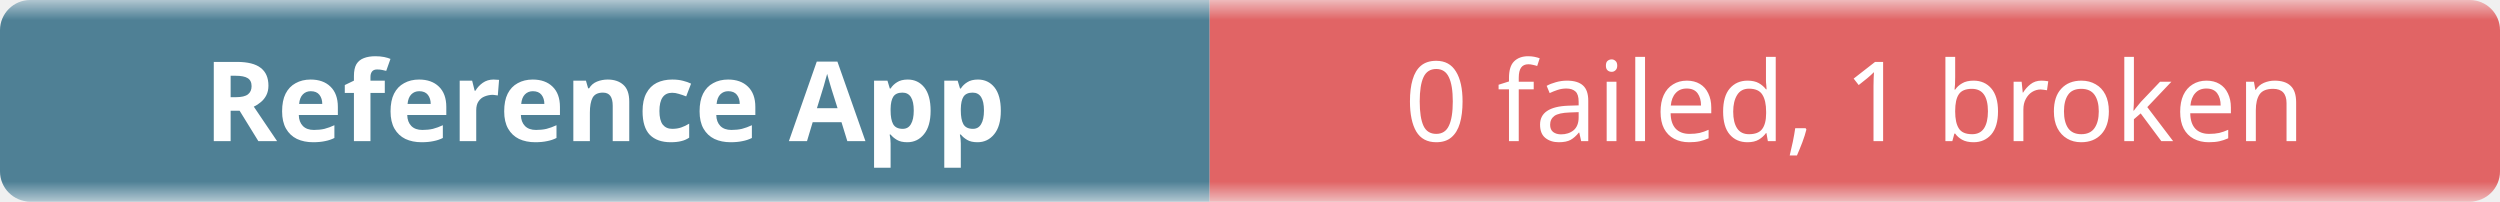
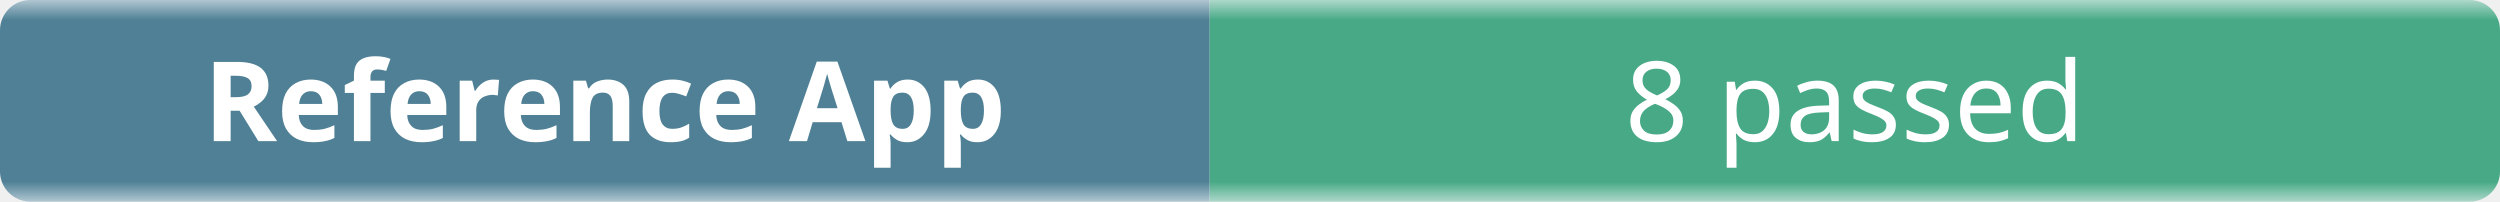
- <svg xmlns="http://www.w3.org/2000/svg" width="248" height="20" role="img" aria-label="Reference App: 0 failed, 1 broken">
+ <svg xmlns="http://www.w3.org/2000/svg" width="248" height="20" role="img" aria-label="Reference App: 8 passed">
  <linearGradient id="b" x2="0" y2="100%">
    <stop offset="0" stop-color="#f8fafc" stop-opacity=".7" />
    <stop offset=".1" stop-color="#eef2f7" stop-opacity=".3" />
    <stop offset=".9" stop-color="#eef2f7" stop-opacity=".3" />
    <stop offset="1" stop-color="#f8fafc" stop-opacity=".7" />
  </linearGradient>
  <mask id="m">
    <rect width="248" height="20" rx="3" fill="#fff" />
  </mask>
  <g mask="url(#m)">
    <rect width="120" height="20" fill="#0b4f6c" />
-     <rect x="120" width="128" height="20" fill="#dc2626" />
+     <rect x="120" width="128" height="20" fill="#008a56" />
    <rect width="248" height="20" fill="url(#b)" />
  </g>
  <g fill="#fff" text-anchor="middle" font-family="ui-sans-serif,system-ui,sans-serif" font-size="11">
    <text x="60" y="14" font-weight="600">Reference App</text>
-     <text x="184" y="14">0 failed, 1 broken</text>
+     <text x="184" y="14">8 passed</text>
  </g>
</svg>
